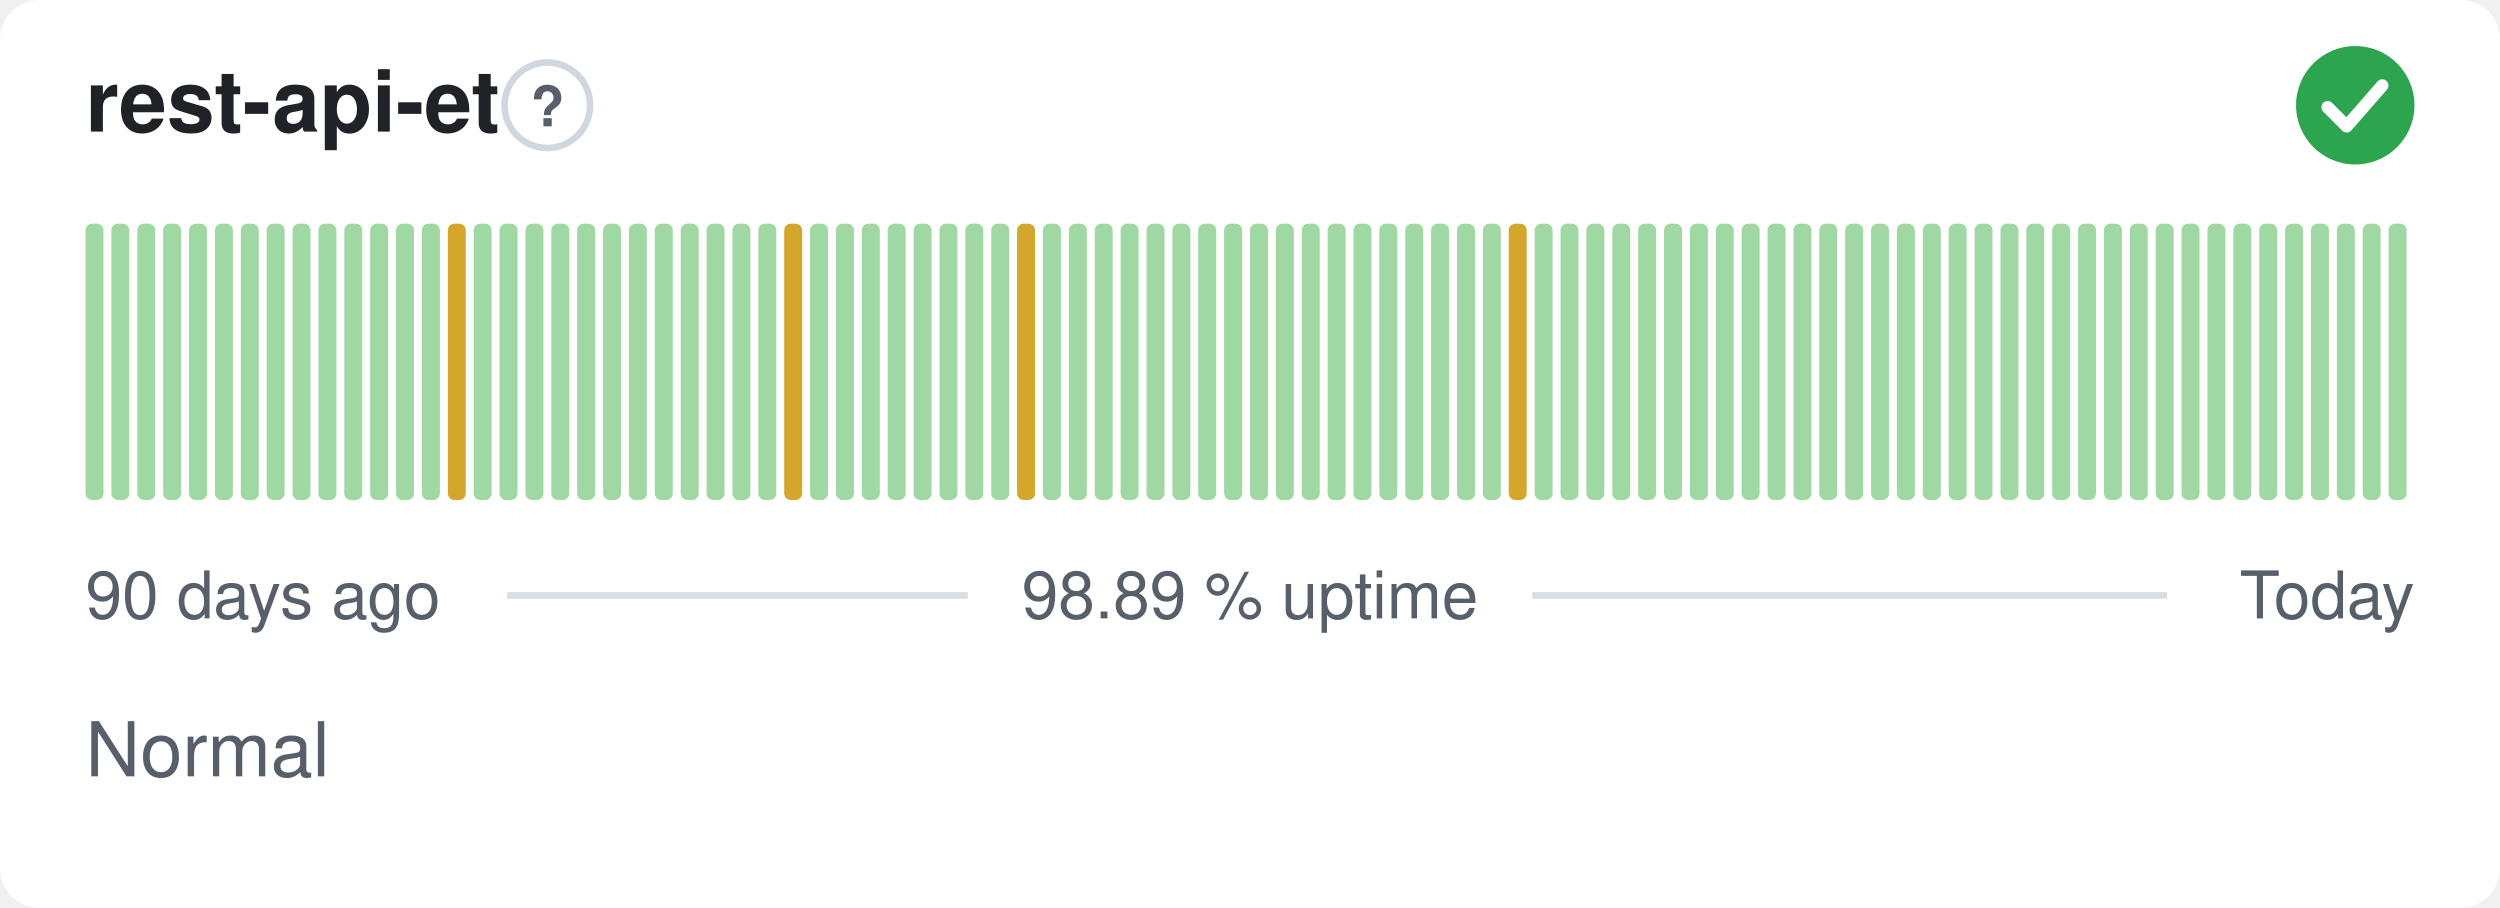
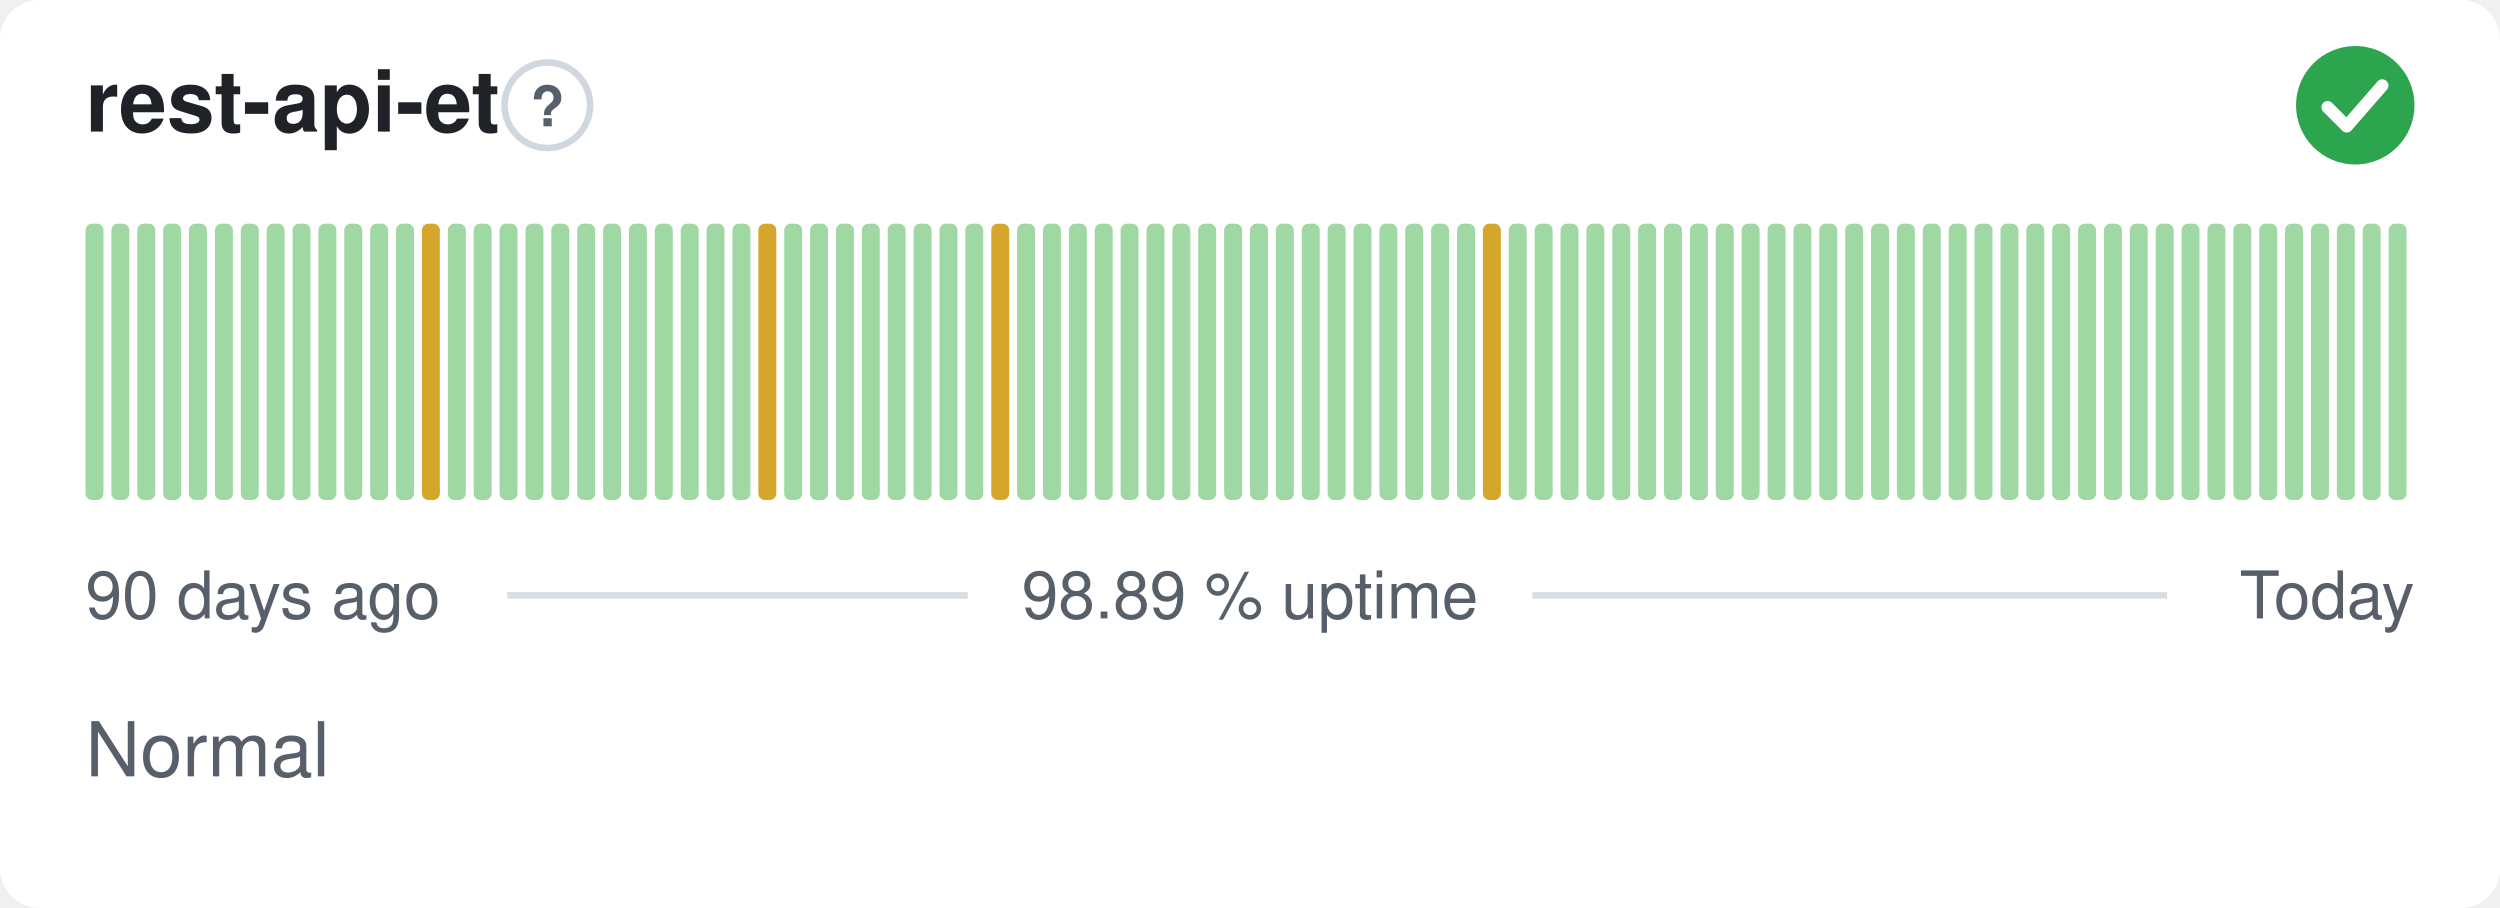
<svg xmlns="http://www.w3.org/2000/svg" width="380" height="138" viewBox="0 0 380 138" role="img" aria-label="rest-api-et: Normal, 98.89 % uptime over the last 90 days" font-family="-apple-system,BlinkMacSystemFont,'Segoe UI',Helvetica,Arial,sans-serif">
  <style>
    @media (prefers-color-scheme: dark) {
      .bg { fill: #0d1117 }
      .title { fill: #e6edf3 }
      .muted { fill: #8b949e }
      .hint { stroke: #30363d }
      .rule { stroke: #30363d }
      .nodata { fill: #21262d }
    }
  </style>
  <rect class="bg" width="380" height="138" rx="6" fill="#ffffff" />
  <text class="title" x="13" y="20" font-size="13" font-weight="600" fill="#1f2328">rest-api-et</text>
  <circle class="hint" cx="83.2" cy="16" r="6.5" fill="none" stroke="#d0d7de" stroke-width="1" />
  <text class="muted" x="83.2" y="19.2" text-anchor="middle" font-size="8.5" font-weight="700" fill="#57606a">?</text>
  <circle cx="358" cy="16" r="9" fill="#2da44e" />
  <path d="M353.80 16.30l2.90 2.90 5.40 -6.20" fill="none" stroke="#fff" stroke-width="1.89" stroke-linecap="round" stroke-linejoin="round" />
  <rect x="13.00" y="34.00" width="2.73" height="42.00" rx="1" fill="#9fd8a3" />
  <rect x="16.93" y="34.00" width="2.73" height="42.00" rx="1" fill="#9fd8a3" />
  <rect x="20.87" y="34.00" width="2.73" height="42.00" rx="1" fill="#9fd8a3" />
  <rect x="24.80" y="34.00" width="2.73" height="42.00" rx="1" fill="#9fd8a3" />
  <rect x="28.73" y="34.00" width="2.73" height="42.00" rx="1" fill="#9fd8a3" />
  <rect x="32.67" y="34.00" width="2.73" height="42.00" rx="1" fill="#9fd8a3" />
  <rect x="36.60" y="34.00" width="2.73" height="42.00" rx="1" fill="#9fd8a3" />
  <rect x="40.53" y="34.00" width="2.73" height="42.00" rx="1" fill="#9fd8a3" />
  <rect x="44.47" y="34.00" width="2.73" height="42.00" rx="1" fill="#9fd8a3" />
  <rect x="48.40" y="34.00" width="2.73" height="42.00" rx="1" fill="#9fd8a3" />
  <rect x="52.33" y="34.00" width="2.73" height="42.00" rx="1" fill="#9fd8a3" />
  <rect x="56.27" y="34.00" width="2.73" height="42.00" rx="1" fill="#9fd8a3" />
  <rect x="60.20" y="34.00" width="2.73" height="42.00" rx="1" fill="#9fd8a3" />
-   <rect x="64.13" y="34.00" width="2.73" height="42.00" rx="1" fill="#9fd8a3" />
-   <rect x="68.07" y="34.00" width="2.73" height="42.00" rx="1" fill="#d4a72c" />
+   <rect x="64.13" y="34.00" width="2.73" height="42.00" rx="1" fill="#d4a72c" />
+   <rect x="68.07" y="34.00" width="2.73" height="42.00" rx="1" fill="#9fd8a3" />
  <rect x="72.00" y="34.00" width="2.73" height="42.00" rx="1" fill="#9fd8a3" />
  <rect x="75.93" y="34.00" width="2.73" height="42.00" rx="1" fill="#9fd8a3" />
  <rect x="79.87" y="34.00" width="2.73" height="42.00" rx="1" fill="#9fd8a3" />
  <rect x="83.80" y="34.00" width="2.73" height="42.00" rx="1" fill="#9fd8a3" />
  <rect x="87.73" y="34.00" width="2.73" height="42.00" rx="1" fill="#9fd8a3" />
  <rect x="91.67" y="34.00" width="2.73" height="42.00" rx="1" fill="#9fd8a3" />
  <rect x="95.60" y="34.00" width="2.73" height="42.00" rx="1" fill="#9fd8a3" />
  <rect x="99.53" y="34.00" width="2.73" height="42.00" rx="1" fill="#9fd8a3" />
  <rect x="103.47" y="34.00" width="2.73" height="42.00" rx="1" fill="#9fd8a3" />
  <rect x="107.40" y="34.00" width="2.73" height="42.00" rx="1" fill="#9fd8a3" />
  <rect x="111.33" y="34.00" width="2.73" height="42.00" rx="1" fill="#9fd8a3" />
-   <rect x="115.27" y="34.00" width="2.73" height="42.00" rx="1" fill="#9fd8a3" />
-   <rect x="119.20" y="34.00" width="2.73" height="42.00" rx="1" fill="#d4a72c" />
+   <rect x="115.27" y="34.00" width="2.73" height="42.00" rx="1" fill="#d4a72c" />
+   <rect x="119.20" y="34.00" width="2.73" height="42.00" rx="1" fill="#9fd8a3" />
  <rect x="123.13" y="34.00" width="2.73" height="42.00" rx="1" fill="#9fd8a3" />
  <rect x="127.07" y="34.00" width="2.73" height="42.00" rx="1" fill="#9fd8a3" />
  <rect x="131.00" y="34.00" width="2.73" height="42.00" rx="1" fill="#9fd8a3" />
  <rect x="134.93" y="34.00" width="2.73" height="42.00" rx="1" fill="#9fd8a3" />
  <rect x="138.87" y="34.00" width="2.73" height="42.00" rx="1" fill="#9fd8a3" />
  <rect x="142.80" y="34.00" width="2.73" height="42.00" rx="1" fill="#9fd8a3" />
  <rect x="146.73" y="34.00" width="2.73" height="42.00" rx="1" fill="#9fd8a3" />
-   <rect x="150.67" y="34.00" width="2.73" height="42.00" rx="1" fill="#9fd8a3" />
-   <rect x="154.60" y="34.00" width="2.73" height="42.00" rx="1" fill="#d4a72c" />
+   <rect x="150.67" y="34.00" width="2.73" height="42.00" rx="1" fill="#d4a72c" />
+   <rect x="154.60" y="34.00" width="2.73" height="42.00" rx="1" fill="#9fd8a3" />
  <rect x="158.53" y="34.00" width="2.73" height="42.00" rx="1" fill="#9fd8a3" />
  <rect x="162.47" y="34.00" width="2.73" height="42.00" rx="1" fill="#9fd8a3" />
  <rect x="166.40" y="34.00" width="2.73" height="42.00" rx="1" fill="#9fd8a3" />
  <rect x="170.33" y="34.00" width="2.73" height="42.00" rx="1" fill="#9fd8a3" />
  <rect x="174.27" y="34.00" width="2.73" height="42.00" rx="1" fill="#9fd8a3" />
  <rect x="178.20" y="34.00" width="2.73" height="42.00" rx="1" fill="#9fd8a3" />
  <rect x="182.13" y="34.00" width="2.73" height="42.00" rx="1" fill="#9fd8a3" />
  <rect x="186.07" y="34.00" width="2.73" height="42.00" rx="1" fill="#9fd8a3" />
  <rect x="190.00" y="34.00" width="2.73" height="42.00" rx="1" fill="#9fd8a3" />
  <rect x="193.93" y="34.00" width="2.73" height="42.00" rx="1" fill="#9fd8a3" />
  <rect x="197.87" y="34.00" width="2.73" height="42.00" rx="1" fill="#9fd8a3" />
  <rect x="201.80" y="34.00" width="2.73" height="42.00" rx="1" fill="#9fd8a3" />
  <rect x="205.73" y="34.00" width="2.73" height="42.00" rx="1" fill="#9fd8a3" />
  <rect x="209.67" y="34.00" width="2.73" height="42.00" rx="1" fill="#9fd8a3" />
  <rect x="213.60" y="34.00" width="2.73" height="42.00" rx="1" fill="#9fd8a3" />
  <rect x="217.53" y="34.00" width="2.73" height="42.00" rx="1" fill="#9fd8a3" />
  <rect x="221.47" y="34.00" width="2.73" height="42.00" rx="1" fill="#9fd8a3" />
-   <rect x="225.40" y="34.00" width="2.73" height="42.00" rx="1" fill="#9fd8a3" />
-   <rect x="229.33" y="34.00" width="2.73" height="42.00" rx="1" fill="#d4a72c" />
+   <rect x="225.40" y="34.00" width="2.73" height="42.00" rx="1" fill="#d4a72c" />
+   <rect x="229.33" y="34.00" width="2.73" height="42.00" rx="1" fill="#9fd8a3" />
  <rect x="233.27" y="34.00" width="2.73" height="42.00" rx="1" fill="#9fd8a3" />
  <rect x="237.20" y="34.00" width="2.73" height="42.00" rx="1" fill="#9fd8a3" />
  <rect x="241.13" y="34.00" width="2.73" height="42.00" rx="1" fill="#9fd8a3" />
  <rect x="245.07" y="34.00" width="2.73" height="42.00" rx="1" fill="#9fd8a3" />
  <rect x="249.00" y="34.00" width="2.73" height="42.00" rx="1" fill="#9fd8a3" />
  <rect x="252.93" y="34.00" width="2.73" height="42.00" rx="1" fill="#9fd8a3" />
  <rect x="256.87" y="34.00" width="2.73" height="42.00" rx="1" fill="#9fd8a3" />
  <rect x="260.80" y="34.00" width="2.73" height="42.00" rx="1" fill="#9fd8a3" />
  <rect x="264.73" y="34.00" width="2.73" height="42.00" rx="1" fill="#9fd8a3" />
  <rect x="268.67" y="34.00" width="2.73" height="42.00" rx="1" fill="#9fd8a3" />
  <rect x="272.60" y="34.00" width="2.73" height="42.00" rx="1" fill="#9fd8a3" />
  <rect x="276.53" y="34.00" width="2.73" height="42.00" rx="1" fill="#9fd8a3" />
  <rect x="280.47" y="34.00" width="2.73" height="42.00" rx="1" fill="#9fd8a3" />
  <rect x="284.40" y="34.00" width="2.73" height="42.00" rx="1" fill="#9fd8a3" />
  <rect x="288.33" y="34.00" width="2.73" height="42.00" rx="1" fill="#9fd8a3" />
  <rect x="292.27" y="34.00" width="2.73" height="42.00" rx="1" fill="#9fd8a3" />
  <rect x="296.20" y="34.00" width="2.73" height="42.00" rx="1" fill="#9fd8a3" />
  <rect x="300.13" y="34.00" width="2.73" height="42.00" rx="1" fill="#9fd8a3" />
  <rect x="304.07" y="34.00" width="2.73" height="42.00" rx="1" fill="#9fd8a3" />
  <rect x="308.00" y="34.00" width="2.73" height="42.00" rx="1" fill="#9fd8a3" />
  <rect x="311.93" y="34.00" width="2.73" height="42.00" rx="1" fill="#9fd8a3" />
  <rect x="315.87" y="34.00" width="2.73" height="42.00" rx="1" fill="#9fd8a3" />
  <rect x="319.80" y="34.00" width="2.73" height="42.00" rx="1" fill="#9fd8a3" />
  <rect x="323.73" y="34.00" width="2.73" height="42.00" rx="1" fill="#9fd8a3" />
  <rect x="327.67" y="34.00" width="2.73" height="42.00" rx="1" fill="#9fd8a3" />
  <rect x="331.60" y="34.00" width="2.73" height="42.00" rx="1" fill="#9fd8a3" />
  <rect x="335.53" y="34.00" width="2.73" height="42.00" rx="1" fill="#9fd8a3" />
  <rect x="339.47" y="34.00" width="2.73" height="42.00" rx="1" fill="#9fd8a3" />
  <rect x="343.40" y="34.00" width="2.73" height="42.00" rx="1" fill="#9fd8a3" />
  <rect x="347.33" y="34.00" width="2.73" height="42.00" rx="1" fill="#9fd8a3" />
  <rect x="351.27" y="34.00" width="2.73" height="42.00" rx="1" fill="#9fd8a3" />
  <rect x="355.20" y="34.00" width="2.73" height="42.00" rx="1" fill="#9fd8a3" />
  <rect x="359.13" y="34.00" width="2.73" height="42.00" rx="1" fill="#9fd8a3" />
  <rect x="363.07" y="34.00" width="2.73" height="42.00" rx="1" fill="#9fd8a3" />
  <text class="muted" x="13" y="94" font-size="10" fill="#57606a">90 days ago</text>
  <text class="muted" x="190" y="94" text-anchor="middle" font-size="10" fill="#57606a">98.89 % uptime</text>
  <text class="muted" x="367" y="94" text-anchor="end" font-size="10" fill="#57606a">Today</text>
  <line class="rule" x1="77.1" y1="90.5" x2="147.1" y2="90.5" stroke="#d8dee4" stroke-width="1" />
  <line class="rule" x1="232.9" y1="90.5" x2="329.4" y2="90.5" stroke="#d8dee4" stroke-width="1" />
  <text class="muted" x="13" y="118" font-size="11.5" fill="#57606a">Normal</text>
</svg>
